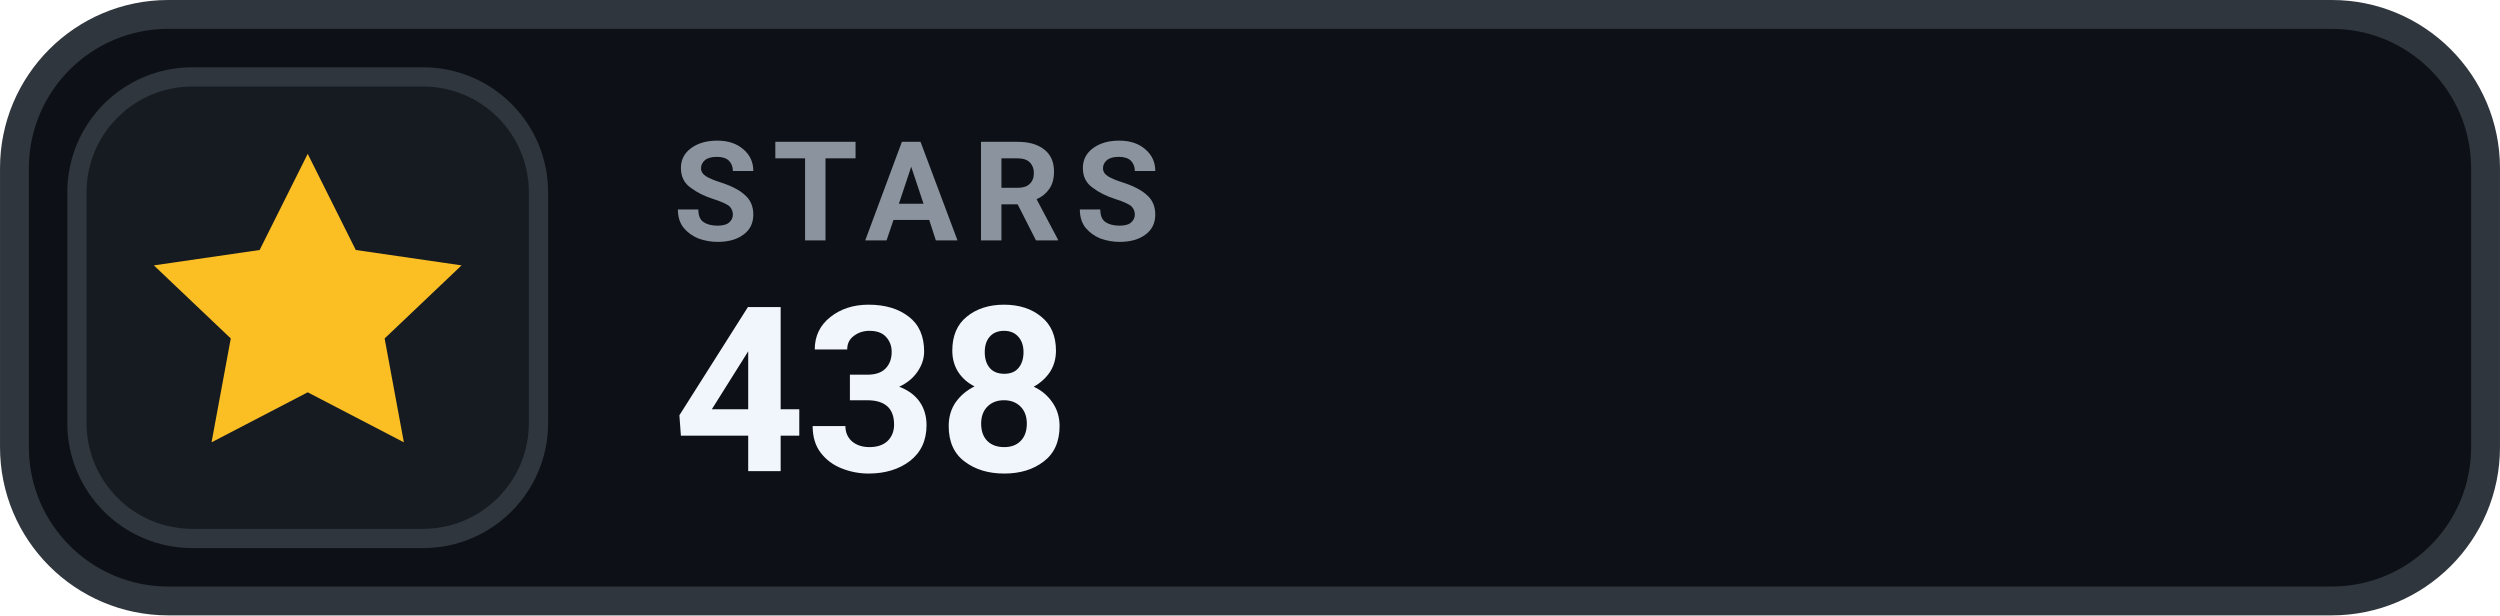
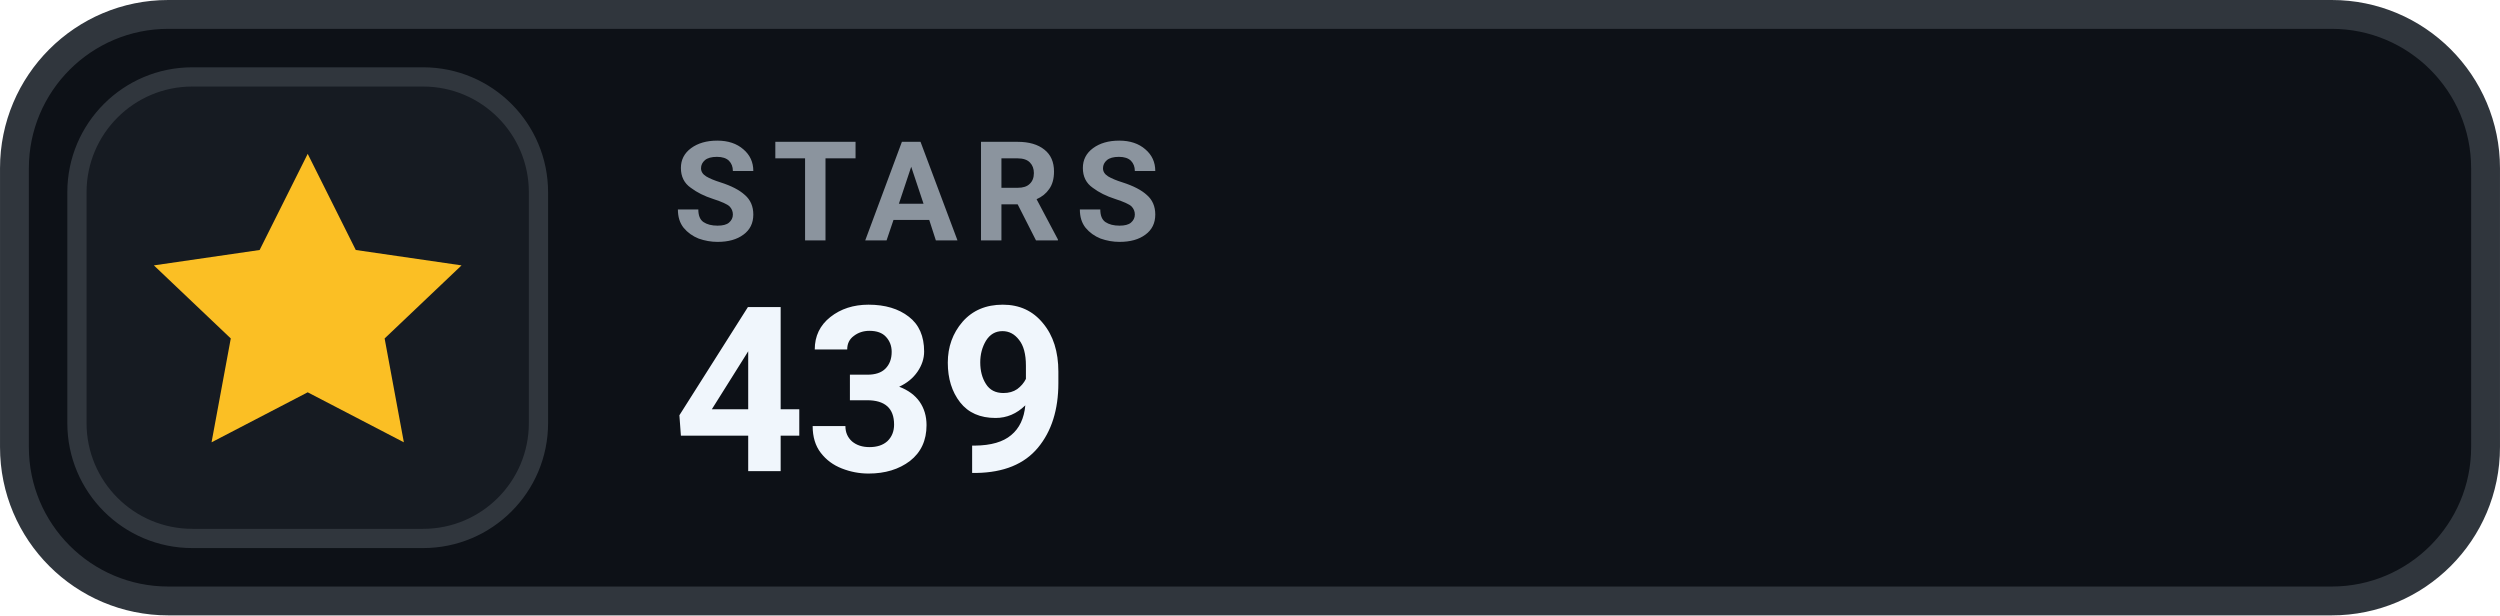
- <svg xmlns="http://www.w3.org/2000/svg" width="126" height="31.015" viewBox="0 0 130 32" role="img" aria-label="STARS 438">
+ <svg xmlns="http://www.w3.org/2000/svg" width="126" height="31.015" viewBox="0 0 130 32" role="img" aria-label="STARS 439">
  <rect x=".75" y=".75" width="128.5" height="30.5" rx="8" fill="#0D1117" stroke="#30363D" stroke-width="1.5" />
  <rect x="4" y="4" width="24" height="24" rx="6" fill="#161B22" stroke="#30363D" stroke-width="1" />
  <g transform="translate(16 16)" style="color:#FBBF24;">
    <path d="M0 -8 l2.5 5 5.5 .8 -4 3.8 1 5.4 -5 -2.6 -5 2.6 1 -5.4 -4 -3.8 5.5 -.8 Z" fill="currentColor" />
  </g>
  <text x="35" y="12.5" fill="#8B949E" font-family="-apple-system,BlinkMacSystemFont,'Segoe UI',Roboto,Helvetica,Arial,sans-serif" font-size="7.2" font-weight="700" letter-spacing=".75">STARS</text>
-   <text x="35" y="24.5" fill="#F0F6FC" font-family="-apple-system,BlinkMacSystemFont,'Segoe UI',Roboto,Helvetica,Arial,sans-serif" font-size="12" font-weight="700">438</text>
+   <text x="35" y="24.5" fill="#F0F6FC" font-family="-apple-system,BlinkMacSystemFont,'Segoe UI',Roboto,Helvetica,Arial,sans-serif" font-size="12" font-weight="700">439</text>
</svg>
